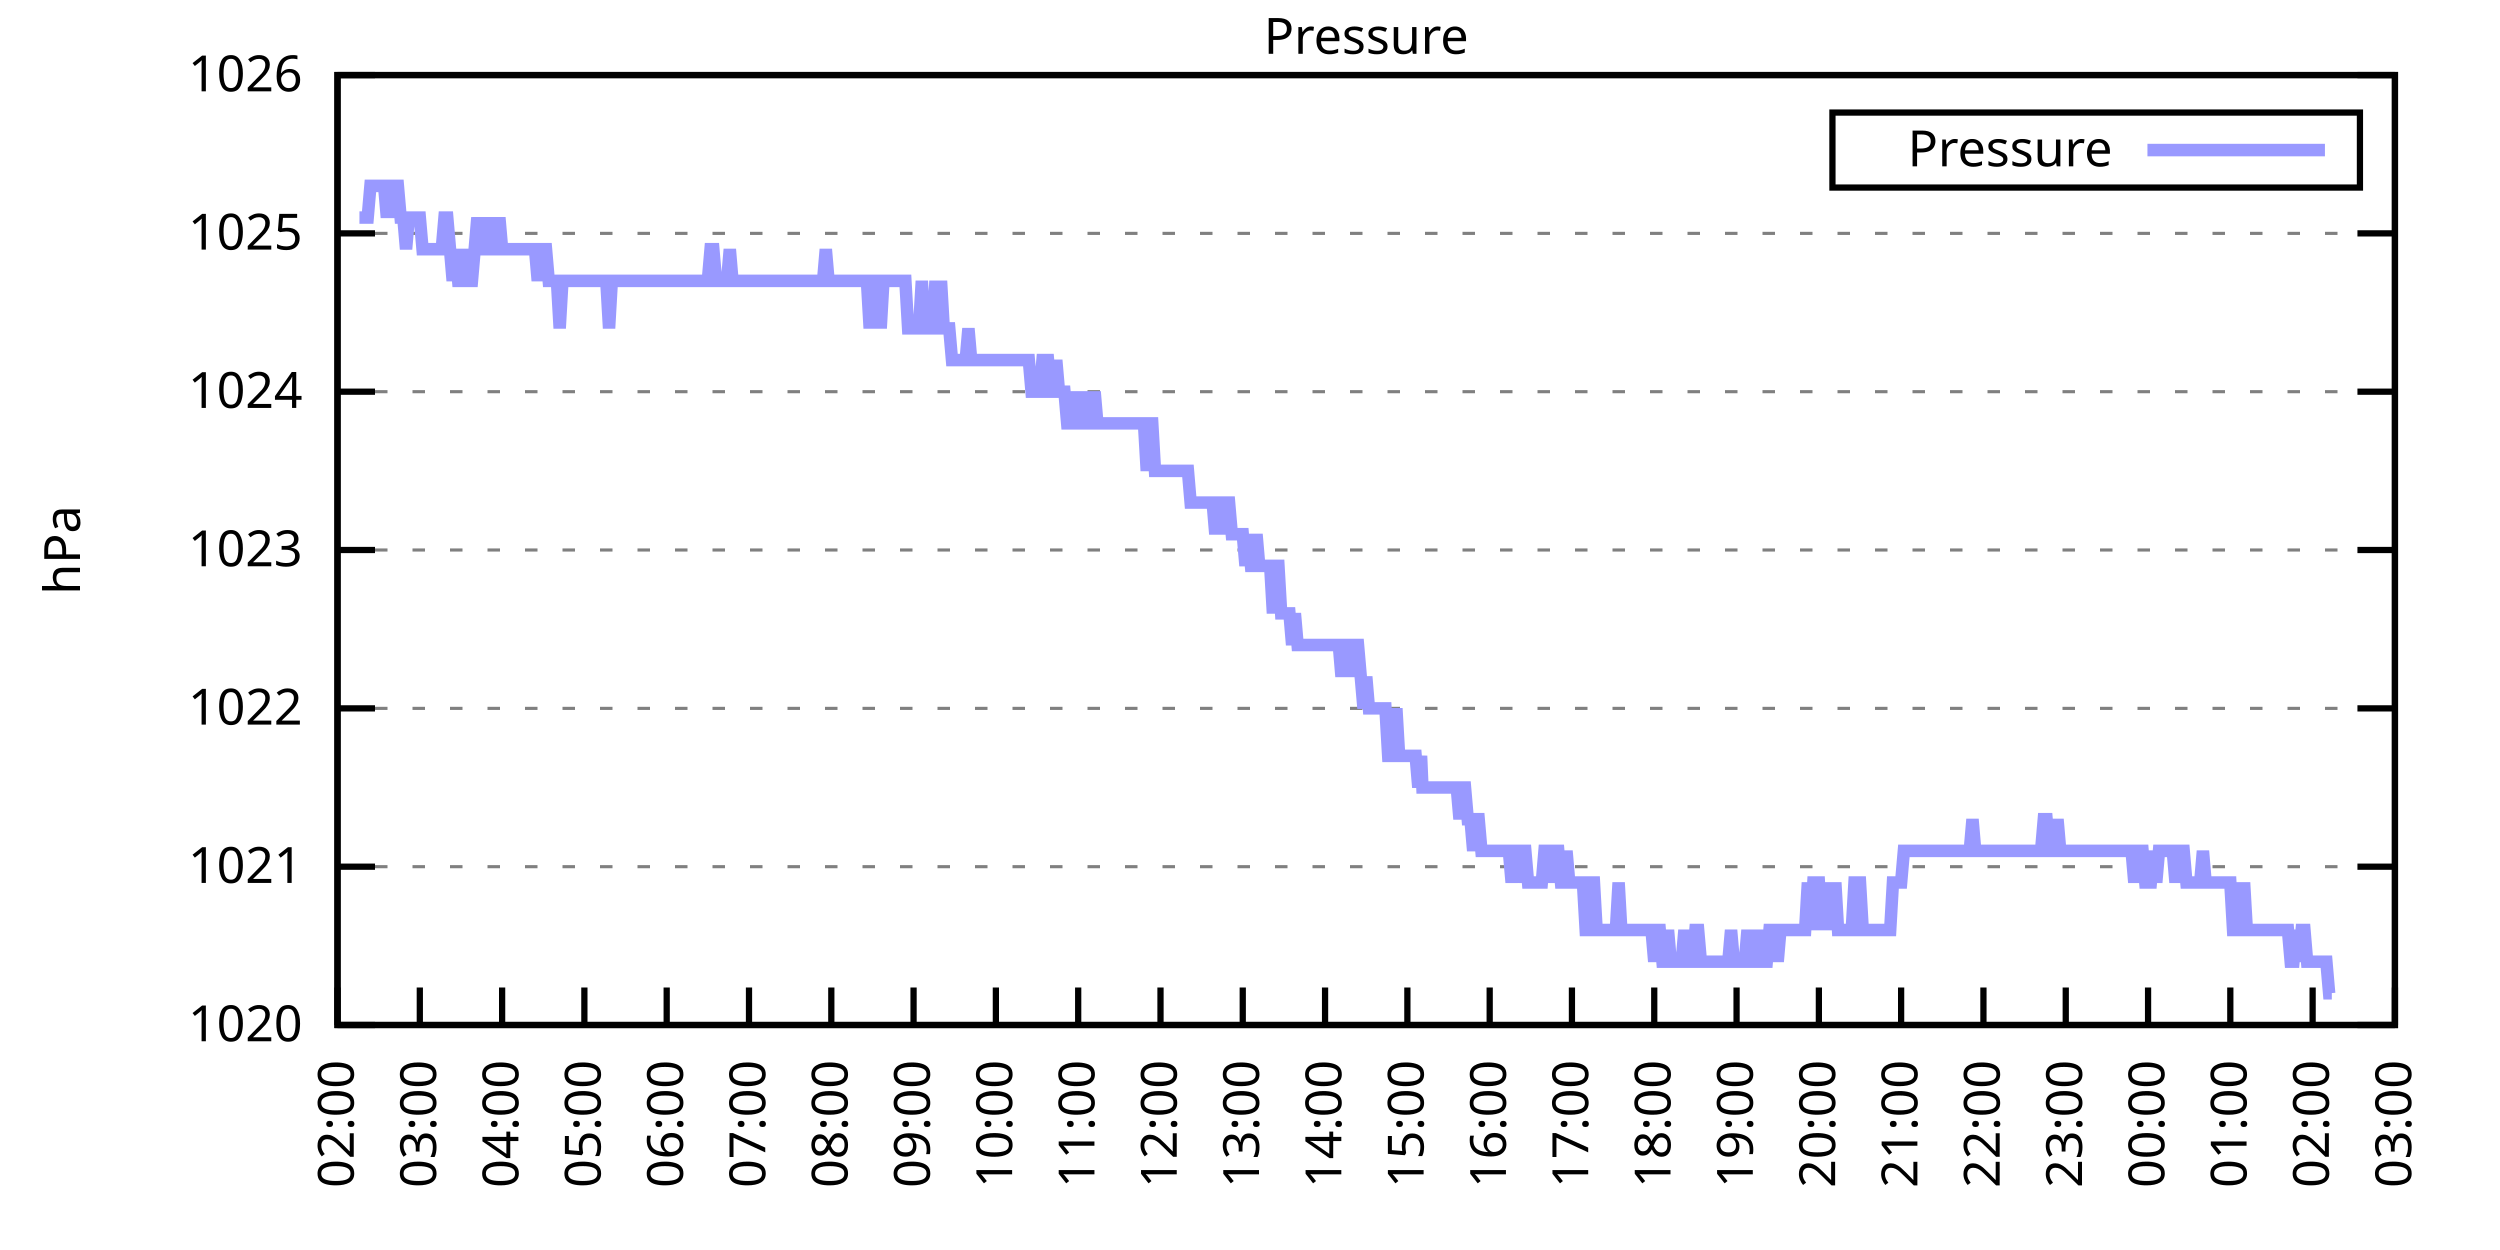
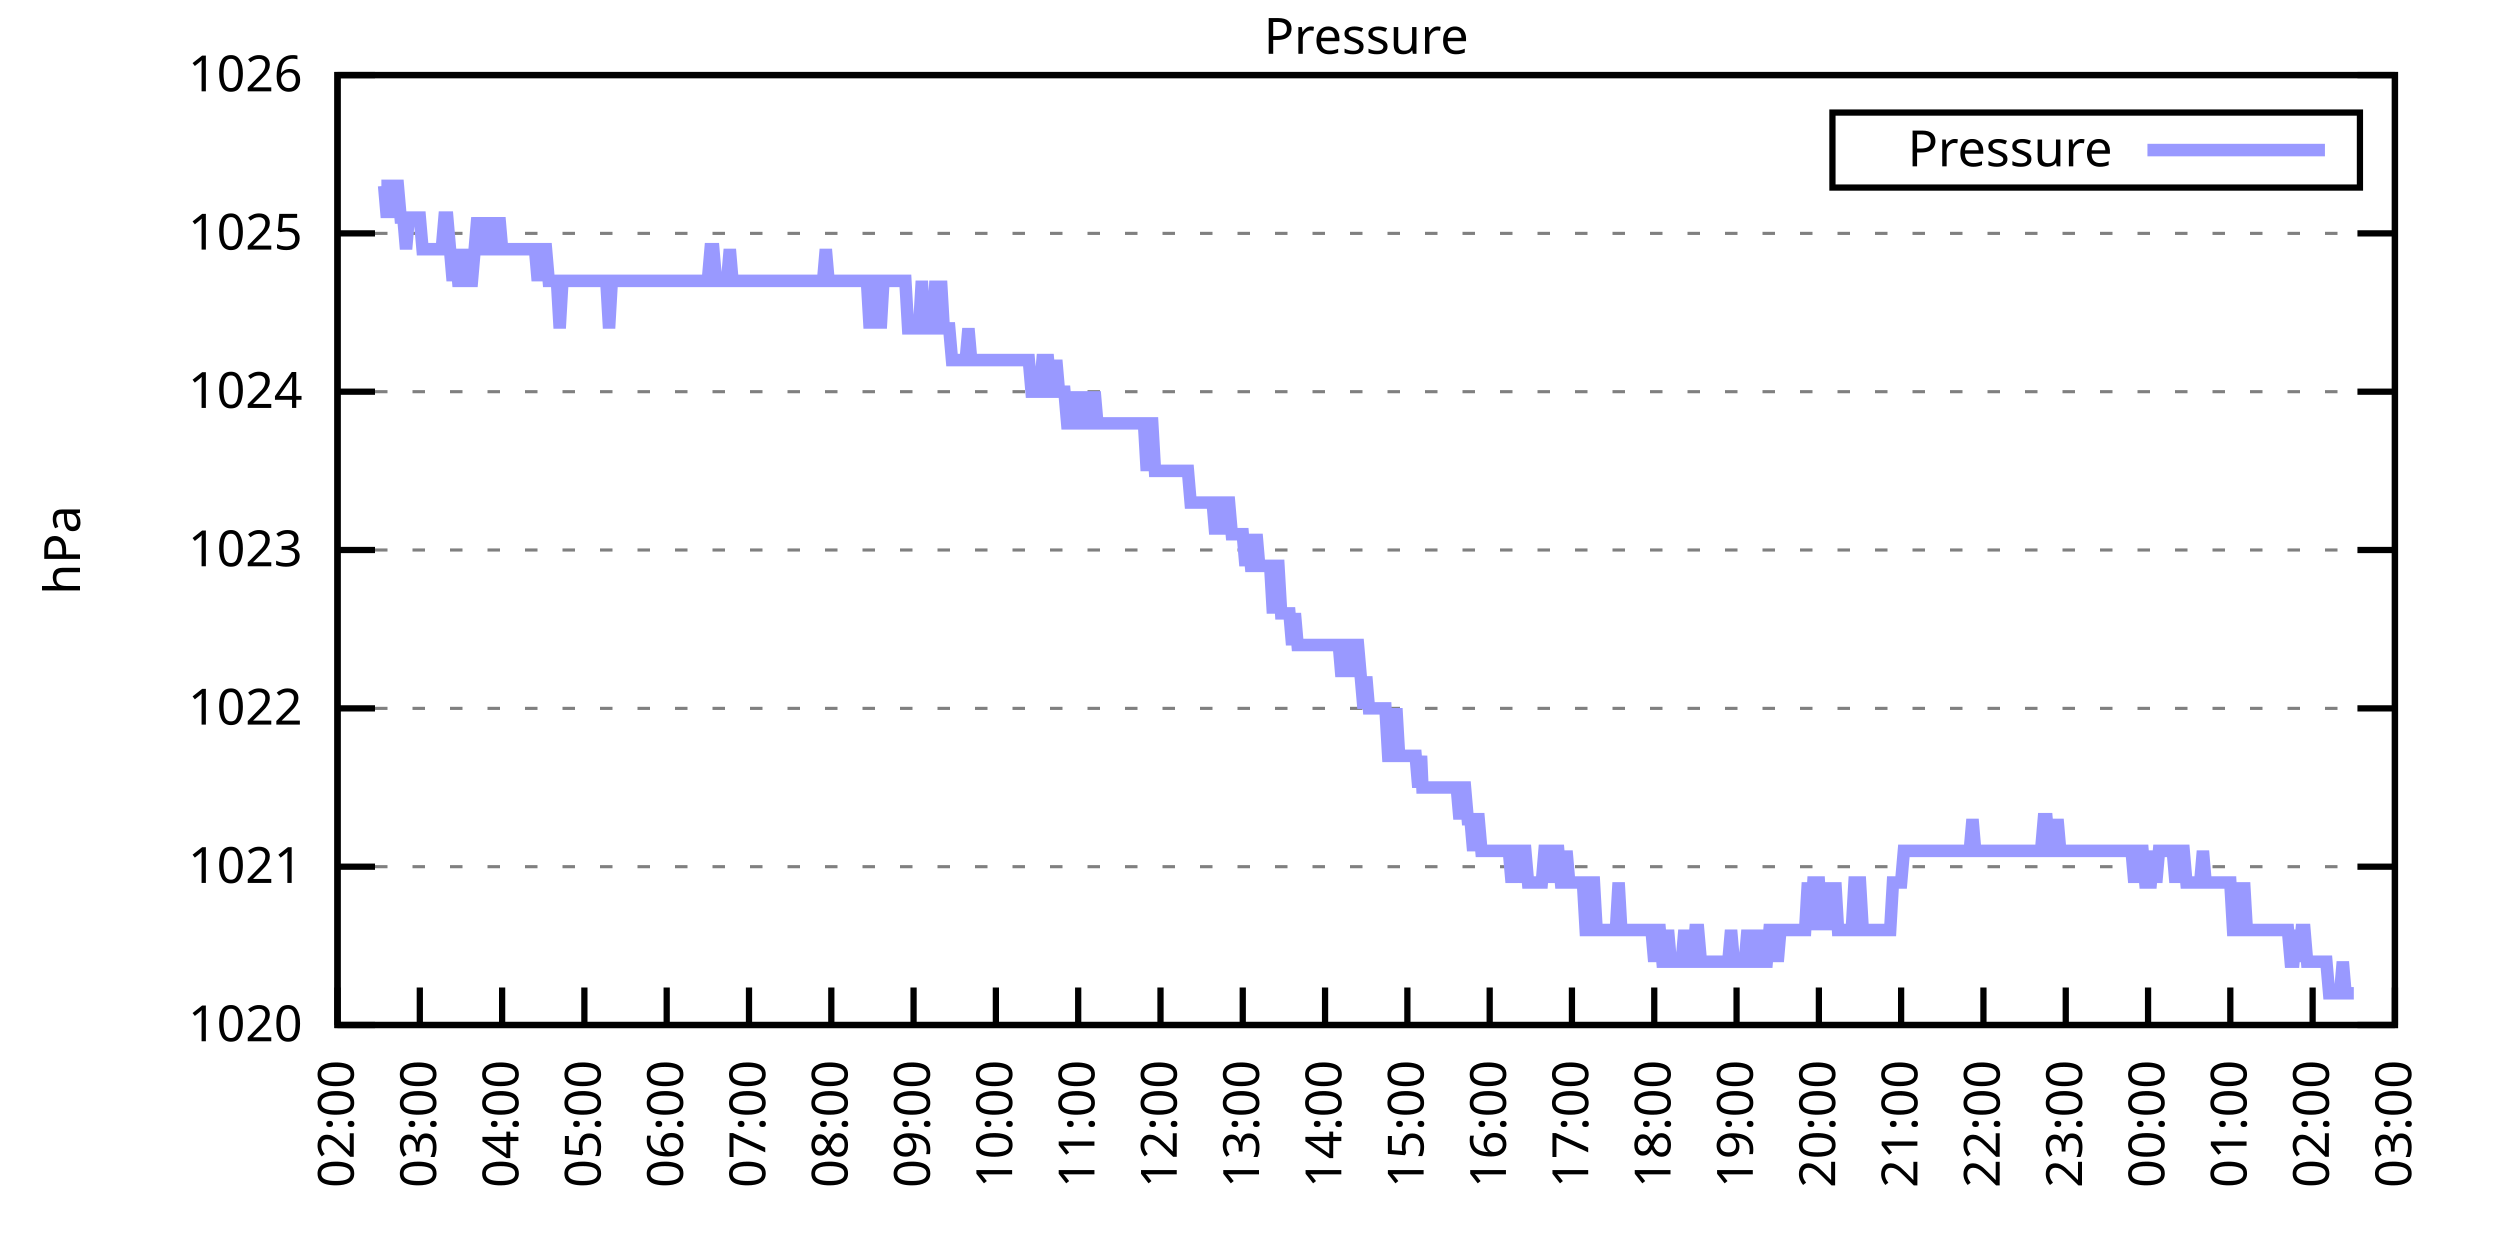
<svg xmlns="http://www.w3.org/2000/svg" xmlns:xlink="http://www.w3.org/1999/xlink" width="400" height="200" viewBox="0 0 400 200">
  <g id="gnuplot_canvas">
    <rect x="0" y="0" width="400" height="200" fill="none" />
    <defs>
      <circle id="gpDot" r="0.5" stroke-width="0.5" stroke="currentColor" />
      <path id="gpPt0" stroke-width="0.333" stroke="currentColor" d="M-1,0 h2 M0,-1 v2" />
      <path id="gpPt1" stroke-width="0.333" stroke="currentColor" d="M-1,-1 L1,1 M1,-1 L-1,1" />
      <path id="gpPt2" stroke-width="0.333" stroke="currentColor" d="M-1,0 L1,0 M0,-1 L0,1 M-1,-1 L1,1 M-1,1 L1,-1" />
      <rect id="gpPt3" stroke-width="0.333" stroke="currentColor" x="-1" y="-1" width="2" height="2" />
      <rect id="gpPt4" stroke-width="0.333" stroke="currentColor" fill="currentColor" x="-1" y="-1" width="2" height="2" />
      <circle id="gpPt5" stroke-width="0.333" stroke="currentColor" cx="0" cy="0" r="1" />
      <use xlink:href="#gpPt5" id="gpPt6" fill="currentColor" stroke="none" />
      <path id="gpPt7" stroke-width="0.333" stroke="currentColor" d="M0,-1.33 L-1.33,0.67 L1.33,0.67 z" />
      <use xlink:href="#gpPt7" id="gpPt8" fill="currentColor" stroke="none" />
      <use xlink:href="#gpPt7" id="gpPt9" stroke="currentColor" transform="rotate(180)" />
      <use xlink:href="#gpPt9" id="gpPt10" fill="currentColor" stroke="none" />
      <use xlink:href="#gpPt3" id="gpPt11" stroke="currentColor" transform="rotate(45)" />
      <use xlink:href="#gpPt11" id="gpPt12" fill="currentColor" stroke="none" />
      <path id="gpPt13" stroke-width="0.333" stroke="currentColor" d="M0,1.330 L1.265,0.411 L0.782,-1.067 L-0.782,-1.076 L-1.265,0.411 z" />
      <use xlink:href="#gpPt13" id="gpPt14" fill="currentColor" stroke="none" />
      <filter id="textbox" filterUnits="objectBoundingBox" x="0" y="0" height="1" width="1">
        <feFlood flood-color="white" flood-opacity="1" result="bgnd" />
        <feComposite in="SourceGraphic" in2="bgnd" operator="atop" />
      </filter>
      <filter id="greybox" filterUnits="objectBoundingBox" x="0" y="0" height="1" width="1">
        <feFlood flood-color="lightgrey" flood-opacity="1" result="grey" />
        <feComposite in="SourceGraphic" in2="grey" operator="atop" />
      </filter>
    </defs>
    <g fill="none" color="white" stroke="currentColor" stroke-width="1.00" stroke-linecap="butt" stroke-linejoin="miter">
</g>
    <g fill="none" color="black" stroke="currentColor" stroke-width="1.00" stroke-linecap="butt" stroke-linejoin="miter">
      <g stroke="none" shape-rendering="crispEdges">
        <polygon fill="rgb(255, 255, 255)" points="54.00,164.00 383.18,164.00 383.18,12.02 54.00,12.02 " />
      </g>
    </g>
    <g fill="none" color="black" stroke="currentColor" stroke-width="1.00" stroke-linecap="butt" stroke-linejoin="miter">
</g>
    <g fill="none" color="black" stroke="black" stroke-width="0.50" stroke-linecap="butt" stroke-linejoin="miter">
</g>
    <g fill="none" color="gray" stroke="currentColor" stroke-width="0.50" stroke-linecap="butt" stroke-linejoin="miter">
      <path stroke="gray" stroke-dasharray="2,4" class="gridline" d="M54.00,164.00 L383.19,164.00  " />
    </g>
    <g fill="none" color="gray" stroke="gray" stroke-width="1.00" stroke-linecap="butt" stroke-linejoin="miter">
</g>
    <g fill="none" color="black" stroke="currentColor" stroke-width="1.00" stroke-linecap="butt" stroke-linejoin="miter">
      <path stroke="black" d="M54.00,164.00 L60.00,164.00 M383.19,164.00 L377.19,164.00  " />
      <g transform="translate(48.40,166.60)" stroke="none" fill="black" font-family="Sans" font-size="8.00" text-anchor="end">
        <text>
          <tspan font-family="Sans"> 1020</tspan>
        </text>
      </g>
    </g>
    <g fill="none" color="black" stroke="currentColor" stroke-width="1.00" stroke-linecap="butt" stroke-linejoin="miter">
</g>
    <g fill="none" color="black" stroke="black" stroke-width="0.50" stroke-linecap="butt" stroke-linejoin="miter">
</g>
    <g fill="none" color="gray" stroke="currentColor" stroke-width="0.50" stroke-linecap="butt" stroke-linejoin="miter">
      <path stroke="gray" stroke-dasharray="2,4" class="gridline" d="M54.00,138.67 L383.19,138.67  " />
    </g>
    <g fill="none" color="gray" stroke="gray" stroke-width="1.00" stroke-linecap="butt" stroke-linejoin="miter">
</g>
    <g fill="none" color="black" stroke="currentColor" stroke-width="1.00" stroke-linecap="butt" stroke-linejoin="miter">
      <path stroke="black" d="M54.00,138.67 L60.00,138.67 M383.19,138.67 L377.19,138.67  " />
      <g transform="translate(48.40,141.27)" stroke="none" fill="black" font-family="Sans" font-size="8.00" text-anchor="end">
        <text>
          <tspan font-family="Sans"> 1021</tspan>
        </text>
      </g>
    </g>
    <g fill="none" color="black" stroke="currentColor" stroke-width="1.00" stroke-linecap="butt" stroke-linejoin="miter">
</g>
    <g fill="none" color="black" stroke="black" stroke-width="0.50" stroke-linecap="butt" stroke-linejoin="miter">
</g>
    <g fill="none" color="gray" stroke="currentColor" stroke-width="0.50" stroke-linecap="butt" stroke-linejoin="miter">
      <path stroke="gray" stroke-dasharray="2,4" class="gridline" d="M54.00,113.34 L383.19,113.34  " />
    </g>
    <g fill="none" color="gray" stroke="gray" stroke-width="1.00" stroke-linecap="butt" stroke-linejoin="miter">
</g>
    <g fill="none" color="black" stroke="currentColor" stroke-width="1.00" stroke-linecap="butt" stroke-linejoin="miter">
      <path stroke="black" d="M54.00,113.34 L60.00,113.34 M383.19,113.34 L377.19,113.34  " />
      <g transform="translate(48.40,115.94)" stroke="none" fill="black" font-family="Sans" font-size="8.00" text-anchor="end">
        <text>
          <tspan font-family="Sans"> 1022</tspan>
        </text>
      </g>
    </g>
    <g fill="none" color="black" stroke="currentColor" stroke-width="1.00" stroke-linecap="butt" stroke-linejoin="miter">
</g>
    <g fill="none" color="black" stroke="black" stroke-width="0.50" stroke-linecap="butt" stroke-linejoin="miter">
</g>
    <g fill="none" color="gray" stroke="currentColor" stroke-width="0.50" stroke-linecap="butt" stroke-linejoin="miter">
      <path stroke="gray" stroke-dasharray="2,4" class="gridline" d="M54.00,88.00 L383.19,88.00  " />
    </g>
    <g fill="none" color="gray" stroke="gray" stroke-width="1.00" stroke-linecap="butt" stroke-linejoin="miter">
</g>
    <g fill="none" color="black" stroke="currentColor" stroke-width="1.00" stroke-linecap="butt" stroke-linejoin="miter">
      <path stroke="black" d="M54.00,88.00 L60.00,88.00 M383.19,88.00 L377.19,88.00  " />
      <g transform="translate(48.40,90.60)" stroke="none" fill="black" font-family="Sans" font-size="8.00" text-anchor="end">
        <text>
          <tspan font-family="Sans"> 1023</tspan>
        </text>
      </g>
    </g>
    <g fill="none" color="black" stroke="currentColor" stroke-width="1.00" stroke-linecap="butt" stroke-linejoin="miter">
</g>
    <g fill="none" color="black" stroke="black" stroke-width="0.50" stroke-linecap="butt" stroke-linejoin="miter">
</g>
    <g fill="none" color="gray" stroke="currentColor" stroke-width="0.50" stroke-linecap="butt" stroke-linejoin="miter">
      <path stroke="gray" stroke-dasharray="2,4" class="gridline" d="M54.00,62.67 L383.19,62.67  " />
    </g>
    <g fill="none" color="gray" stroke="gray" stroke-width="1.00" stroke-linecap="butt" stroke-linejoin="miter">
</g>
    <g fill="none" color="black" stroke="currentColor" stroke-width="1.00" stroke-linecap="butt" stroke-linejoin="miter">
      <path stroke="black" d="M54.00,62.67 L60.00,62.67 M383.19,62.67 L377.19,62.67  " />
      <g transform="translate(48.40,65.27)" stroke="none" fill="black" font-family="Sans" font-size="8.00" text-anchor="end">
        <text>
          <tspan font-family="Sans"> 1024</tspan>
        </text>
      </g>
    </g>
    <g fill="none" color="black" stroke="currentColor" stroke-width="1.00" stroke-linecap="butt" stroke-linejoin="miter">
</g>
    <g fill="none" color="black" stroke="black" stroke-width="0.50" stroke-linecap="butt" stroke-linejoin="miter">
</g>
    <g fill="none" color="gray" stroke="currentColor" stroke-width="0.50" stroke-linecap="butt" stroke-linejoin="miter">
      <path stroke="gray" stroke-dasharray="2,4" class="gridline" d="M54.00,37.34 L383.19,37.34  " />
    </g>
    <g fill="none" color="gray" stroke="gray" stroke-width="1.00" stroke-linecap="butt" stroke-linejoin="miter">
</g>
    <g fill="none" color="black" stroke="currentColor" stroke-width="1.00" stroke-linecap="butt" stroke-linejoin="miter">
      <path stroke="black" d="M54.00,37.34 L60.00,37.34 M383.19,37.34 L377.19,37.34  " />
      <g transform="translate(48.40,39.94)" stroke="none" fill="black" font-family="Sans" font-size="8.00" text-anchor="end">
        <text>
          <tspan font-family="Sans"> 1025</tspan>
        </text>
      </g>
    </g>
    <g fill="none" color="black" stroke="currentColor" stroke-width="1.00" stroke-linecap="butt" stroke-linejoin="miter">
</g>
    <g fill="none" color="black" stroke="black" stroke-width="0.50" stroke-linecap="butt" stroke-linejoin="miter">
</g>
    <g fill="none" color="gray" stroke="currentColor" stroke-width="0.50" stroke-linecap="butt" stroke-linejoin="miter">
      <path stroke="gray" stroke-dasharray="2,4" class="gridline" d="M54.00,12.01 L383.19,12.01  " />
    </g>
    <g fill="none" color="gray" stroke="gray" stroke-width="1.00" stroke-linecap="butt" stroke-linejoin="miter">
</g>
    <g fill="none" color="black" stroke="currentColor" stroke-width="1.00" stroke-linecap="butt" stroke-linejoin="miter">
      <path stroke="black" d="M54.00,12.01 L60.00,12.01 M383.19,12.01 L377.19,12.01  " />
      <g transform="translate(48.40,14.61)" stroke="none" fill="black" font-family="Sans" font-size="8.00" text-anchor="end">
        <text>
          <tspan font-family="Sans"> 1026</tspan>
        </text>
      </g>
    </g>
    <g fill="none" color="black" stroke="currentColor" stroke-width="1.00" stroke-linecap="butt" stroke-linejoin="miter">
      <path stroke="black" d="M54.00,164.00 L54.00,158.00  " />
      <g transform="translate(56.60,169.60) rotate(270.00)" stroke="none" fill="black" font-family="Sans" font-size="8.00" text-anchor="end">
        <text>
          <tspan font-family="Sans">02:00</tspan>
        </text>
      </g>
    </g>
    <g fill="none" color="black" stroke="currentColor" stroke-width="1.00" stroke-linecap="butt" stroke-linejoin="miter">
      <path stroke="black" d="M67.17,164.00 L67.17,158.00  " />
      <g transform="translate(69.77,169.60) rotate(270.00)" stroke="none" fill="black" font-family="Sans" font-size="8.00" text-anchor="end">
        <text>
          <tspan font-family="Sans">03:00</tspan>
        </text>
      </g>
    </g>
    <g fill="none" color="black" stroke="currentColor" stroke-width="1.00" stroke-linecap="butt" stroke-linejoin="miter">
      <path stroke="black" d="M80.34,164.00 L80.34,158.00  " />
      <g transform="translate(82.94,169.60) rotate(270.00)" stroke="none" fill="black" font-family="Sans" font-size="8.00" text-anchor="end">
        <text>
          <tspan font-family="Sans">04:00</tspan>
        </text>
      </g>
    </g>
    <g fill="none" color="black" stroke="currentColor" stroke-width="1.00" stroke-linecap="butt" stroke-linejoin="miter">
      <path stroke="black" d="M93.50,164.00 L93.50,158.00  " />
      <g transform="translate(96.10,169.60) rotate(270.00)" stroke="none" fill="black" font-family="Sans" font-size="8.00" text-anchor="end">
        <text>
          <tspan font-family="Sans">05:00</tspan>
        </text>
      </g>
    </g>
    <g fill="none" color="black" stroke="currentColor" stroke-width="1.00" stroke-linecap="butt" stroke-linejoin="miter">
      <path stroke="black" d="M106.67,164.00 L106.67,158.00  " />
      <g transform="translate(109.27,169.60) rotate(270.00)" stroke="none" fill="black" font-family="Sans" font-size="8.00" text-anchor="end">
        <text>
          <tspan font-family="Sans">06:00</tspan>
        </text>
      </g>
    </g>
    <g fill="none" color="black" stroke="currentColor" stroke-width="1.00" stroke-linecap="butt" stroke-linejoin="miter">
      <path stroke="black" d="M119.84,164.00 L119.84,158.00  " />
      <g transform="translate(122.44,169.60) rotate(270.00)" stroke="none" fill="black" font-family="Sans" font-size="8.00" text-anchor="end">
        <text>
          <tspan font-family="Sans">07:00</tspan>
        </text>
      </g>
    </g>
    <g fill="none" color="black" stroke="currentColor" stroke-width="1.00" stroke-linecap="butt" stroke-linejoin="miter">
      <path stroke="black" d="M133.01,164.00 L133.01,158.00  " />
      <g transform="translate(135.61,169.60) rotate(270.00)" stroke="none" fill="black" font-family="Sans" font-size="8.00" text-anchor="end">
        <text>
          <tspan font-family="Sans">08:00</tspan>
        </text>
      </g>
    </g>
    <g fill="none" color="black" stroke="currentColor" stroke-width="1.00" stroke-linecap="butt" stroke-linejoin="miter">
      <path stroke="black" d="M146.17,164.00 L146.17,158.00  " />
      <g transform="translate(148.77,169.60) rotate(270.00)" stroke="none" fill="black" font-family="Sans" font-size="8.00" text-anchor="end">
        <text>
          <tspan font-family="Sans">09:00</tspan>
        </text>
      </g>
    </g>
    <g fill="none" color="black" stroke="currentColor" stroke-width="1.00" stroke-linecap="butt" stroke-linejoin="miter">
      <path stroke="black" d="M159.34,164.00 L159.34,158.00  " />
      <g transform="translate(161.94,169.60) rotate(270.00)" stroke="none" fill="black" font-family="Sans" font-size="8.00" text-anchor="end">
        <text>
          <tspan font-family="Sans">10:00</tspan>
        </text>
      </g>
    </g>
    <g fill="none" color="black" stroke="currentColor" stroke-width="1.00" stroke-linecap="butt" stroke-linejoin="miter">
      <path stroke="black" d="M172.51,164.00 L172.51,158.00  " />
      <g transform="translate(175.11,169.60) rotate(270.00)" stroke="none" fill="black" font-family="Sans" font-size="8.00" text-anchor="end">
        <text>
          <tspan font-family="Sans">11:00</tspan>
        </text>
      </g>
    </g>
    <g fill="none" color="black" stroke="currentColor" stroke-width="1.00" stroke-linecap="butt" stroke-linejoin="miter">
      <path stroke="black" d="M185.68,164.00 L185.68,158.00  " />
      <g transform="translate(188.28,169.60) rotate(270.00)" stroke="none" fill="black" font-family="Sans" font-size="8.00" text-anchor="end">
        <text>
          <tspan font-family="Sans">12:00</tspan>
        </text>
      </g>
    </g>
    <g fill="none" color="black" stroke="currentColor" stroke-width="1.00" stroke-linecap="butt" stroke-linejoin="miter">
      <path stroke="black" d="M198.84,164.00 L198.84,158.00  " />
      <g transform="translate(201.44,169.60) rotate(270.00)" stroke="none" fill="black" font-family="Sans" font-size="8.00" text-anchor="end">
        <text>
          <tspan font-family="Sans">13:00</tspan>
        </text>
      </g>
    </g>
    <g fill="none" color="black" stroke="currentColor" stroke-width="1.00" stroke-linecap="butt" stroke-linejoin="miter">
      <path stroke="black" d="M212.01,164.00 L212.01,158.00  " />
      <g transform="translate(214.61,169.60) rotate(270.00)" stroke="none" fill="black" font-family="Sans" font-size="8.00" text-anchor="end">
        <text>
          <tspan font-family="Sans">14:00</tspan>
        </text>
      </g>
    </g>
    <g fill="none" color="black" stroke="currentColor" stroke-width="1.00" stroke-linecap="butt" stroke-linejoin="miter">
      <path stroke="black" d="M225.18,164.00 L225.18,158.00  " />
      <g transform="translate(227.78,169.60) rotate(270.00)" stroke="none" fill="black" font-family="Sans" font-size="8.00" text-anchor="end">
        <text>
          <tspan font-family="Sans">15:00</tspan>
        </text>
      </g>
    </g>
    <g fill="none" color="black" stroke="currentColor" stroke-width="1.00" stroke-linecap="butt" stroke-linejoin="miter">
      <path stroke="black" d="M238.35,164.00 L238.35,158.00  " />
      <g transform="translate(240.95,169.60) rotate(270.00)" stroke="none" fill="black" font-family="Sans" font-size="8.00" text-anchor="end">
        <text>
          <tspan font-family="Sans">16:00</tspan>
        </text>
      </g>
    </g>
    <g fill="none" color="black" stroke="currentColor" stroke-width="1.00" stroke-linecap="butt" stroke-linejoin="miter">
      <path stroke="black" d="M251.51,164.00 L251.51,158.00  " />
      <g transform="translate(254.11,169.60) rotate(270.00)" stroke="none" fill="black" font-family="Sans" font-size="8.00" text-anchor="end">
        <text>
          <tspan font-family="Sans">17:00</tspan>
        </text>
      </g>
    </g>
    <g fill="none" color="black" stroke="currentColor" stroke-width="1.00" stroke-linecap="butt" stroke-linejoin="miter">
      <path stroke="black" d="M264.68,164.00 L264.68,158.00  " />
      <g transform="translate(267.28,169.60) rotate(270.00)" stroke="none" fill="black" font-family="Sans" font-size="8.00" text-anchor="end">
        <text>
          <tspan font-family="Sans">18:00</tspan>
        </text>
      </g>
    </g>
    <g fill="none" color="black" stroke="currentColor" stroke-width="1.00" stroke-linecap="butt" stroke-linejoin="miter">
      <path stroke="black" d="M277.85,164.00 L277.85,158.00  " />
      <g transform="translate(280.45,169.60) rotate(270.00)" stroke="none" fill="black" font-family="Sans" font-size="8.00" text-anchor="end">
        <text>
          <tspan font-family="Sans">19:00</tspan>
        </text>
      </g>
    </g>
    <g fill="none" color="black" stroke="currentColor" stroke-width="1.00" stroke-linecap="butt" stroke-linejoin="miter">
      <path stroke="black" d="M291.02,164.00 L291.02,158.00  " />
      <g transform="translate(293.62,169.60) rotate(270.00)" stroke="none" fill="black" font-family="Sans" font-size="8.00" text-anchor="end">
        <text>
          <tspan font-family="Sans">20:00</tspan>
        </text>
      </g>
    </g>
    <g fill="none" color="black" stroke="currentColor" stroke-width="1.00" stroke-linecap="butt" stroke-linejoin="miter">
      <path stroke="black" d="M304.18,164.00 L304.18,158.00  " />
      <g transform="translate(306.78,169.60) rotate(270.00)" stroke="none" fill="black" font-family="Sans" font-size="8.00" text-anchor="end">
        <text>
          <tspan font-family="Sans">21:00</tspan>
        </text>
      </g>
    </g>
    <g fill="none" color="black" stroke="currentColor" stroke-width="1.00" stroke-linecap="butt" stroke-linejoin="miter">
      <path stroke="black" d="M317.35,164.00 L317.35,158.00  " />
      <g transform="translate(319.95,169.60) rotate(270.00)" stroke="none" fill="black" font-family="Sans" font-size="8.00" text-anchor="end">
        <text>
          <tspan font-family="Sans">22:00</tspan>
        </text>
      </g>
    </g>
    <g fill="none" color="black" stroke="currentColor" stroke-width="1.00" stroke-linecap="butt" stroke-linejoin="miter">
      <path stroke="black" d="M330.52,164.00 L330.52,158.00  " />
      <g transform="translate(333.12,169.60) rotate(270.00)" stroke="none" fill="black" font-family="Sans" font-size="8.00" text-anchor="end">
        <text>
          <tspan font-family="Sans">23:00</tspan>
        </text>
      </g>
    </g>
    <g fill="none" color="black" stroke="currentColor" stroke-width="1.00" stroke-linecap="butt" stroke-linejoin="miter">
      <path stroke="black" d="M343.69,164.00 L343.69,158.00  " />
      <g transform="translate(346.29,169.60) rotate(270.00)" stroke="none" fill="black" font-family="Sans" font-size="8.00" text-anchor="end">
        <text>
          <tspan font-family="Sans">00:00</tspan>
        </text>
      </g>
    </g>
    <g fill="none" color="black" stroke="currentColor" stroke-width="1.00" stroke-linecap="butt" stroke-linejoin="miter">
      <path stroke="black" d="M356.85,164.00 L356.85,158.00  " />
      <g transform="translate(359.45,169.60) rotate(270.00)" stroke="none" fill="black" font-family="Sans" font-size="8.00" text-anchor="end">
        <text>
          <tspan font-family="Sans">01:00</tspan>
        </text>
      </g>
    </g>
    <g fill="none" color="black" stroke="currentColor" stroke-width="1.00" stroke-linecap="butt" stroke-linejoin="miter">
      <path stroke="black" d="M370.02,164.00 L370.02,158.00  " />
      <g transform="translate(372.62,169.60) rotate(270.00)" stroke="none" fill="black" font-family="Sans" font-size="8.00" text-anchor="end">
        <text>
          <tspan font-family="Sans">02:00</tspan>
        </text>
      </g>
    </g>
    <g fill="none" color="black" stroke="currentColor" stroke-width="1.00" stroke-linecap="butt" stroke-linejoin="miter">
      <path stroke="black" d="M383.19,164.00 L383.19,158.00  " />
      <g transform="translate(385.79,169.60) rotate(270.00)" stroke="none" fill="black" font-family="Sans" font-size="8.00" text-anchor="end">
        <text>
          <tspan font-family="Sans">03:00</tspan>
        </text>
      </g>
    </g>
    <g fill="none" color="black" stroke="currentColor" stroke-width="1.00" stroke-linecap="butt" stroke-linejoin="miter">
</g>
    <g fill="none" color="black" stroke="currentColor" stroke-width="1.00" stroke-linecap="butt" stroke-linejoin="miter">
      <path stroke="black" d="M54.00,12.01 L54.00,164.00 L383.19,164.00 L383.19,12.01 L54.00,12.01 Z  " />
    </g>
    <g fill="none" color="black" stroke="currentColor" stroke-width="1.00" stroke-linecap="butt" stroke-linejoin="miter">
</g>
    <g fill="none" color="black" stroke="currentColor" stroke-width="1.00" stroke-linecap="butt" stroke-linejoin="miter">
      <path stroke="black" d="M293.19,30.01 L293.19,18.01 L377.59,18.01 L377.59,30.01 L293.19,30.01 Z  " />
    </g>
    <g id="Pressure_plot_1">
      <g fill="none" color="white" stroke="black" stroke-width="2.00" stroke-linecap="butt" stroke-linejoin="miter">
</g>
      <g fill="none" color="black" stroke="currentColor" stroke-width="2.00" stroke-linecap="butt" stroke-linejoin="miter">
        <g transform="translate(337.99,26.61)" stroke="none" fill="black" font-family="Sans" font-size="8.00" text-anchor="end">
          <text>
            <tspan font-family="Sans">Pressure</tspan>
          </text>
        </g>
      </g>
      <g fill="none" color="black" stroke="currentColor" stroke-width="2.00" stroke-linecap="butt" stroke-linejoin="miter">
-         <path stroke="rgb(153, 153, 255)" d="M343.59,24.01 L371.99,24.01 M57.51,34.81 L57.95,34.81 L58.39,34.81 L58.83,34.81 L59.27,29.74 L59.71,29.74   L60.14,29.74 L60.58,29.74 L61.02,29.74 L61.46,29.74 L61.90,34.81 L62.34,29.74 L62.78,34.81 L63.22,29.74   L63.66,29.74 L64.10,34.81 L64.53,34.81 L64.97,39.87 L65.41,34.81 L65.85,34.81 L66.29,34.81 L66.73,34.81   L67.17,34.81 L67.61,39.87 L68.05,39.87 L68.48,39.87 L68.92,39.87 L69.36,39.87 L69.80,39.87 L70.24,39.87   L70.68,39.87 L71.12,34.81 L71.56,34.81 L72.00,39.87 L72.43,44.94 L72.87,39.87 L73.31,44.94 L73.75,44.94   L74.19,44.94 L74.63,39.87 L75.07,44.94 L75.51,44.94 L75.95,39.87 L76.38,34.81 L76.82,39.87 L77.26,39.87   L77.70,34.81 L78.14,39.87 L78.58,39.87 L79.02,34.81 L79.46,39.87 L79.90,34.81 L80.34,39.87 L80.77,39.87   L81.21,39.87 L81.65,39.87 L82.09,39.87 L82.53,39.87 L82.97,39.87 L83.41,39.87 L83.85,39.87 L84.29,39.87   L84.72,39.87 L85.16,39.87 L85.60,39.87 L86.04,44.94 L86.48,39.87 L86.92,39.87 L87.36,39.87 L87.80,44.94   L88.24,44.94 L88.67,44.94 L89.11,44.94 L89.55,52.54 L89.99,44.94 L90.43,44.94 L90.87,44.94 L91.31,44.94   L91.75,44.94 L92.19,44.94 L92.62,44.94 L93.06,44.94 L93.50,44.94 L93.94,44.94 L94.38,44.94 L94.82,44.94   L95.26,44.94 L95.70,44.94 L96.14,44.94 L96.58,44.94 L97.01,44.94 L97.45,52.54 L97.89,44.94 L98.33,44.94   L98.77,44.94 L99.21,44.94 L99.65,44.94 L100.09,44.94 L100.53,44.94 L100.96,44.94 L101.40,44.94 L101.84,44.94   L102.28,44.94 L102.72,44.94 L103.16,44.94 L103.60,44.94 L104.04,44.94 L104.48,44.94 L104.91,44.94 L105.35,44.94   L105.79,44.94 L106.23,44.94 L106.67,44.94 L107.11,44.94 L107.55,44.94 L107.99,44.94 L108.43,44.94 L108.87,44.94   L109.30,44.94 L109.74,44.94 L110.18,44.94 L110.62,44.94 L111.06,44.94 L111.50,44.94 L111.94,44.94 L112.38,44.94   L112.82,44.94 L113.25,44.94 L113.69,39.87 L114.13,39.87 L114.57,44.94 L115.01,44.94 L115.45,44.94 L115.89,44.94   L116.33,44.94 L116.77,39.87 L117.20,44.94 L117.64,44.94 L118.08,44.94 L118.52,44.94 L118.96,44.94 L119.40,44.94   L119.84,44.94 L120.28,44.94 L120.72,44.94 L121.15,44.94 L121.59,44.94 L122.03,44.94 L122.47,44.94 L122.91,44.94   L123.35,44.94 L123.79,44.94 L124.23,44.94 L124.67,44.94 L125.11,44.94 L125.54,44.94 L125.98,44.94 L126.42,44.94   L126.86,44.94 L127.30,44.94 L127.74,44.94 L128.18,44.94 L128.62,44.94 L129.06,44.94 L129.49,44.94 L129.93,44.94   L130.37,44.94 L130.81,44.94 L131.25,44.94 L131.69,44.94 L132.13,39.87 L132.57,44.94 L133.01,44.94 L133.44,44.94   L133.88,44.94 L134.32,44.94 L134.76,44.94 L135.20,44.94 L135.64,44.94 L136.08,44.94 L136.52,44.94 L136.96,44.94   L137.39,44.94 L137.83,44.94 L138.27,44.94 L138.71,44.94 L139.15,52.54 L139.59,44.94 L140.03,44.94 L140.47,44.94   L140.91,52.54 L141.35,44.94 L141.78,44.94 L142.22,44.94 L142.66,44.94 L143.10,44.94 L143.54,44.94 L143.98,44.94   L144.42,44.94 L144.86,44.94 L145.30,52.54 L145.73,52.54 L146.17,52.54 L146.61,52.54 L147.05,52.54 L147.49,44.94   L147.93,52.54 L148.37,52.54 L148.81,52.54 L149.25,52.54 L149.68,44.94 L150.12,52.54 L150.56,44.94 L151.00,52.54   L151.44,52.54 L151.88,52.54 L152.32,57.61 L152.76,57.61 L153.20,57.61 L153.63,57.61 L154.07,57.61 L154.51,57.61   L154.95,52.54 L155.39,57.61 L155.83,57.61 L156.27,57.61 L156.71,57.61 L157.15,57.61 L157.59,57.61 L158.02,57.61   L158.46,57.61 L158.90,57.61 L159.34,57.61 L159.78,57.61 L160.22,57.61 L160.66,57.61 L161.10,57.61 L161.54,57.61   L161.97,57.61 L162.41,57.61 L162.85,57.61 L163.29,57.61 L163.73,57.61 L164.17,57.61 L164.61,57.61 L165.05,62.67   L165.49,62.67 L165.92,62.67 L166.36,62.67 L166.80,57.61 L167.24,57.61 L167.68,57.61 L168.12,62.67 L168.56,62.67   L169.00,57.61 L169.44,62.67 L169.87,62.67 L170.31,62.67 L170.75,67.74 L171.19,67.74 L171.63,67.74 L172.07,62.67   L172.51,67.74 L172.95,67.74 L173.39,67.74 L173.83,62.67 L174.26,67.74 L174.70,67.74 L175.14,62.67 L175.58,67.74   L176.02,67.74 L176.46,67.74 L176.90,67.74 L177.34,67.74 L177.78,67.74 L178.21,67.74 L178.65,67.74 L179.09,67.74   L179.53,67.74 L179.97,67.74 L180.41,67.74 L180.85,67.74 L181.29,67.74 L181.73,67.74 L182.16,67.74 L182.60,67.74   L183.04,67.74 L183.48,75.34 L183.92,67.74 L184.36,67.74 L184.80,75.34 L185.24,75.34 L185.68,75.34 L186.11,75.34   L186.55,75.34 L186.99,75.34 L187.43,75.34 L187.87,75.34 L188.31,75.34 L188.75,75.34 L189.19,75.34 L189.63,75.34   L190.07,75.34 L190.50,80.41 L190.94,80.41 L191.38,80.41 L191.82,80.41 L192.26,80.41 L192.70,80.41 L193.14,80.41   L193.58,80.41 L194.02,80.41 L194.45,85.47 L194.89,80.41 L195.33,85.47 L195.77,80.41 L196.21,80.41 L196.65,80.41   L197.09,85.47 L197.53,85.47 L197.97,85.47 L198.40,85.47 L198.84,85.47 L199.28,90.54 L199.72,85.47 L200.16,90.54   L200.60,90.54 L201.04,85.47 L201.48,90.54 L201.92,90.54 L202.35,90.54 L202.79,90.54 L203.23,90.54 L203.67,98.14   L204.11,90.54 L204.55,90.54 L204.99,98.14 L205.43,98.14 L205.87,98.14 L206.31,98.14 L206.74,103.20 L207.18,98.14   L207.62,103.20 L208.06,103.20 L208.50,103.20 L208.94,103.20 L209.38,103.20 L209.82,103.20 L210.26,103.20 L210.69,103.20   L211.13,103.20 L211.57,103.20 L212.01,103.20 L212.45,103.20 L212.89,103.20 L213.33,103.20 L213.77,103.20 L214.21,103.20   L214.64,108.27 L215.08,103.20 L215.52,103.20 L215.96,103.20 L216.40,108.27 L216.84,103.20 L217.28,103.20 L217.72,108.27   L218.16,113.34 L218.60,108.27 L219.03,113.34 L219.47,113.34 L219.91,113.34 L220.35,113.34 L220.79,113.34 L221.23,113.34   L221.67,113.34 L222.11,120.94 L222.55,120.94 L222.98,120.94 L223.42,113.34 L223.86,120.94 L224.30,120.94 L224.74,120.94   L225.18,120.94 L225.62,120.94 L226.06,120.94 L226.50,120.94 L226.93,126.00 L227.37,120.94 L227.59,126.00 L228.25,126.00   L228.69,126.00 L229.13,126.00 L229.57,126.00 L230.01,126.00 L230.45,126.00 L230.88,126.00 L231.32,126.00 L231.76,126.00   L232.20,126.00 L232.64,126.00 L233.08,126.00 L233.52,131.07 L233.96,126.00 L234.40,126.00 L234.84,131.07 L235.27,131.07   L235.71,136.14 L236.15,131.07 L236.59,131.07 L237.03,136.14 L237.47,136.14 L237.91,136.14 L238.35,136.14 L238.79,136.14   L239.22,136.14 L239.66,136.14 L240.10,136.14 L240.54,136.14 L240.98,136.14 L241.42,136.14 L241.86,141.20 L242.30,136.14   L242.74,136.14 L243.17,141.20 L243.61,136.14 L244.05,136.14 L244.49,141.20 L244.93,141.20 L245.37,141.20 L245.81,141.20   L246.25,141.20 L246.69,141.20 L247.12,136.14 L247.56,136.14 L248.00,141.20 L248.44,136.14 L248.88,136.14 L249.32,136.14   L249.76,141.20 L250.20,141.20 L250.64,136.14 L251.08,141.20 L251.51,141.20 L251.95,141.20 L252.39,141.20 L252.83,141.20   L253.27,141.20 L253.71,148.80 L254.15,148.80 L254.59,141.20 L255.03,141.20 L255.46,148.80 L255.90,148.80 L256.34,148.80   L256.78,148.80 L257.22,148.80 L257.66,148.80 L258.10,148.80 L258.54,148.80 L258.98,141.20 L259.41,148.80 L259.85,148.80   L260.29,148.80 L260.73,148.80 L261.17,148.80 L261.61,148.80 L262.05,148.80 L262.49,148.80 L262.93,148.80 L263.36,148.80   L263.80,148.80 L264.24,148.80 L264.68,153.87 L265.12,148.80 L265.56,148.80 L266.00,153.87 L266.44,153.87 L266.88,148.80   L267.32,153.87 L267.75,153.87 L268.19,153.87 L268.63,153.87 L269.07,153.87 L269.51,148.80 L269.95,153.87 L270.39,153.87   L270.83,153.87 L271.27,148.80 L271.70,148.80 L272.14,153.87 L272.58,153.87 L273.02,153.87 L273.46,153.87 L273.90,153.87   L274.34,153.87 L274.78,153.87 L275.22,153.87 L275.65,153.87 L276.09,153.87 L276.53,153.87 L276.97,148.80 L277.41,153.87   L277.85,153.87 L278.29,153.87 L278.73,153.87 L279.17,153.87 L279.60,148.80 L280.04,153.87 L280.48,153.87 L280.92,153.87   L281.36,148.80 L281.80,153.87 L282.24,153.87 L282.68,153.87 L283.12,148.80 L283.56,148.80 L283.99,148.80 L284.43,153.87   L284.87,148.80 L285.31,148.80 L285.75,148.80 L286.19,148.80 L286.63,148.80 L287.07,148.80 L287.51,148.80 L287.94,148.80   L288.38,148.80 L288.82,148.80 L289.26,141.20 L289.70,148.80 L290.14,141.20 L290.58,141.20 L291.02,141.20 L291.46,148.80   L291.89,141.20 L292.33,148.80 L292.77,141.20 L293.21,148.80 L293.65,141.20 L294.09,148.80 L294.53,148.80 L294.97,148.80   L295.41,148.80 L295.84,148.80 L296.28,148.80 L296.72,141.20 L297.16,141.20 L297.60,141.20 L298.04,148.80 L298.48,148.80   L298.92,148.80 L299.36,148.80 L299.80,148.80 L300.23,148.80 L300.67,148.80 L301.11,148.80 L301.55,148.80 L301.99,148.80   L302.43,148.80 L302.87,141.20 L303.31,141.20 L303.75,141.20 L304.18,141.20 L304.62,136.14 L305.06,136.14 L305.50,136.14   L305.94,136.14 L306.38,136.14 L306.82,136.14 L307.26,136.14 L307.70,136.14 L308.13,136.14 L308.57,136.14 L309.01,136.14   L309.45,136.14 L309.89,136.14 L310.33,136.14 L310.77,136.14 L311.21,136.14 L311.65,136.14 L312.08,136.14 L312.52,136.14   L312.96,136.14 L313.40,136.14 L313.84,136.14 L314.28,136.14 L314.72,136.14 L315.16,136.14 L315.60,131.07 L316.04,136.14   L316.47,136.14 L316.91,136.14 L317.35,136.14 L317.79,136.14 L318.23,136.14 L318.67,136.14 L319.11,136.14 L319.55,136.14   L319.99,136.14 L320.42,136.14 L320.86,136.14 L321.30,136.14 L321.74,136.14 L322.18,136.14 L322.62,136.14 L323.06,136.14   L323.50,136.14 L323.94,136.14 L324.37,136.14 L324.81,136.14 L325.25,136.14 L325.69,136.14 L326.13,136.14 L326.57,136.14   L327.01,131.07 L327.45,131.07 L327.89,136.14 L328.33,136.14 L328.76,136.14 L329.20,131.07 L329.64,136.14 L330.08,136.14   L330.52,136.14 L330.96,136.14 L331.40,136.14 L331.84,136.14 L332.28,136.14 L332.71,136.14 L333.15,136.14 L333.59,136.14   L334.03,136.14 L334.47,136.14 L334.91,136.14 L335.35,136.14 L335.79,136.14 L336.23,136.14 L336.66,136.14 L337.10,136.14   L337.54,136.14 L337.98,136.14 L338.42,136.14 L338.86,136.14 L339.30,136.14 L339.74,136.14 L340.18,136.14 L340.61,136.14   L341.05,136.14 L341.49,141.20 L341.93,136.14 L342.37,136.14 L342.81,136.14 L343.25,141.20 L343.69,141.20 L344.13,141.20   L344.57,136.14 L345.00,141.20 L345.44,136.14 L345.88,136.14 L346.32,136.14 L346.76,136.14 L347.20,136.14 L347.64,136.14   L348.08,141.20 L348.52,136.14 L348.95,136.14 L349.39,136.14 L349.83,141.20 L350.27,141.20 L350.71,141.20 L351.15,141.20   L351.59,141.20 L352.03,141.20 L352.47,136.14 L352.90,141.20 L353.34,141.20 L353.78,141.20 L354.22,141.20 L354.66,141.20   L355.10,141.20 L355.54,141.20 L355.98,141.20 L356.42,141.20 L356.85,141.20 L357.29,148.80 L357.73,148.80 L358.17,141.20   L358.61,148.80 L359.05,141.20 L359.49,148.80 L359.93,148.80 L360.37,148.80 L360.81,148.80 L361.24,148.80 L361.68,148.80   L362.12,148.80 L362.56,148.80 L363.00,148.80 L363.44,148.80 L363.88,148.80 L364.32,148.80 L364.76,148.80 L365.19,148.80   L365.63,148.80 L366.07,148.80 L366.51,153.87 L366.95,153.87 L367.39,148.80 L367.83,153.87 L368.27,148.80 L368.71,148.80   L369.14,153.87 L369.58,153.87 L370.02,153.87 L370.46,153.87 L370.90,153.87 L371.34,153.87 L371.78,153.87 L372.22,153.87   L372.66,158.93 L373.09,158.93  " />
+         <path stroke="rgb(153, 153, 255)" d="M343.59,24.01 L371.99,24.01 M61.02,29.74 L61.46,29.74 L61.90,34.81 L62.34,29.74 L62.78,34.81 L63.22,29.74   L63.66,29.74 L64.10,34.81 L64.53,34.81 L64.97,39.87 L65.41,34.81 L65.85,34.81 L66.29,34.81 L66.73,34.81   L67.17,34.81 L67.61,39.87 L68.05,39.87 L68.48,39.87 L68.92,39.87 L69.36,39.87 L69.80,39.87 L70.24,39.87   L70.68,39.87 L71.12,34.81 L71.56,34.81 L72.00,39.87 L72.43,44.94 L72.87,39.87 L73.31,44.94 L73.75,44.94   L74.19,44.94 L74.63,39.87 L75.07,44.94 L75.51,44.94 L75.95,39.87 L76.38,34.81 L76.82,39.87 L77.26,39.87   L77.70,34.81 L78.14,39.87 L78.58,39.87 L79.02,34.81 L79.46,39.87 L79.90,34.81 L80.34,39.87 L80.77,39.87   L81.21,39.87 L81.65,39.87 L82.09,39.87 L82.53,39.87 L82.97,39.87 L83.41,39.87 L83.85,39.87 L84.29,39.87   L84.72,39.87 L85.16,39.87 L85.60,39.87 L86.04,44.94 L86.48,39.87 L86.92,39.87 L87.36,39.87 L87.80,44.94   L88.24,44.94 L88.67,44.94 L89.11,44.94 L89.55,52.54 L89.99,44.94 L90.43,44.94 L90.87,44.94 L91.31,44.94   L91.75,44.94 L92.19,44.94 L92.62,44.94 L93.06,44.94 L93.50,44.94 L93.94,44.94 L94.38,44.94 L94.82,44.94   L95.26,44.94 L95.70,44.94 L96.14,44.94 L96.58,44.94 L97.01,44.94 L97.45,52.54 L97.89,44.94 L98.33,44.94   L98.77,44.94 L99.21,44.94 L99.65,44.94 L100.09,44.94 L100.53,44.94 L100.96,44.94 L101.40,44.94 L101.84,44.94   L102.28,44.94 L102.72,44.94 L103.16,44.94 L103.60,44.94 L104.04,44.94 L104.48,44.94 L104.91,44.94 L105.35,44.94   L105.79,44.94 L106.23,44.94 L106.67,44.94 L107.11,44.94 L107.55,44.94 L107.99,44.94 L108.43,44.94 L108.87,44.94   L109.30,44.94 L109.74,44.94 L110.18,44.94 L110.62,44.94 L111.06,44.94 L111.50,44.94 L111.94,44.94 L112.38,44.94   L112.82,44.94 L113.25,44.94 L113.69,39.87 L114.13,39.87 L114.57,44.94 L115.01,44.94 L115.45,44.94 L115.89,44.94   L116.33,44.94 L116.77,39.87 L117.20,44.94 L117.64,44.94 L118.08,44.94 L118.52,44.94 L118.96,44.94 L119.40,44.94   L119.84,44.94 L120.28,44.94 L120.72,44.94 L121.15,44.94 L121.59,44.94 L122.03,44.94 L122.47,44.94 L122.91,44.94   L123.35,44.94 L123.79,44.94 L124.23,44.94 L124.67,44.94 L125.11,44.94 L125.54,44.94 L125.98,44.94 L126.42,44.94   L126.86,44.94 L127.30,44.94 L127.74,44.94 L128.18,44.94 L128.62,44.94 L129.06,44.94 L129.49,44.94 L129.93,44.94   L130.37,44.94 L130.81,44.94 L131.25,44.94 L131.69,44.94 L132.13,39.87 L132.57,44.94 L133.01,44.94 L133.44,44.94   L133.88,44.94 L134.32,44.94 L134.76,44.94 L135.20,44.94 L135.64,44.94 L136.08,44.94 L136.52,44.94 L136.96,44.94   L137.39,44.94 L137.83,44.94 L138.27,44.94 L138.71,44.94 L139.15,52.54 L139.59,44.94 L140.03,44.94 L140.47,44.94   L140.91,52.54 L141.35,44.94 L141.78,44.94 L142.22,44.94 L142.66,44.94 L143.10,44.94 L143.54,44.94 L143.98,44.94   L144.42,44.94 L144.86,44.94 L145.30,52.54 L145.73,52.54 L146.17,52.54 L146.61,52.54 L147.05,52.54 L147.49,44.94   L147.93,52.54 L148.37,52.54 L148.81,52.54 L149.25,52.54 L149.68,44.94 L150.12,52.54 L150.56,44.94 L151.00,52.54   L151.44,52.54 L151.88,52.54 L152.32,57.61 L152.76,57.61 L153.20,57.61 L153.63,57.61 L154.07,57.61 L154.51,57.61   L154.95,52.54 L155.39,57.61 L155.83,57.61 L156.27,57.61 L156.71,57.61 L157.15,57.61 L157.59,57.61 L158.02,57.61   L158.46,57.61 L158.90,57.61 L159.34,57.61 L159.78,57.61 L160.22,57.61 L160.66,57.61 L161.10,57.61 L161.54,57.61   L161.97,57.61 L162.41,57.61 L162.85,57.61 L163.29,57.61 L163.73,57.61 L164.17,57.61 L164.61,57.61 L165.05,62.67   L165.49,62.67 L165.92,62.67 L166.36,62.67 L166.80,57.61 L167.24,57.61 L167.68,57.61 L168.12,62.67 L168.56,62.67   L169.00,57.61 L169.44,62.67 L169.87,62.67 L170.31,62.67 L170.75,67.74 L171.19,67.74 L171.63,67.74 L172.07,62.67   L172.51,67.74 L172.95,67.74 L173.39,67.74 L173.83,62.67 L174.26,67.74 L174.70,67.74 L175.14,62.67 L175.58,67.74   L176.02,67.74 L176.46,67.74 L176.90,67.74 L177.34,67.74 L177.78,67.74 L178.21,67.74 L178.65,67.74 L179.09,67.74   L179.53,67.74 L179.97,67.74 L180.41,67.74 L180.85,67.74 L181.29,67.74 L181.73,67.74 L182.16,67.74 L182.60,67.74   L183.04,67.74 L183.48,75.34 L183.92,67.74 L184.36,67.74 L184.80,75.34 L185.24,75.34 L185.68,75.34 L186.11,75.34   L186.55,75.34 L186.99,75.34 L187.43,75.34 L187.87,75.34 L188.31,75.34 L188.75,75.34 L189.19,75.34 L189.63,75.34   L190.07,75.34 L190.50,80.41 L190.94,80.41 L191.38,80.41 L191.82,80.41 L192.26,80.41 L192.70,80.41 L193.14,80.41   L193.58,80.41 L194.02,80.41 L194.45,85.47 L194.89,80.41 L195.33,85.47 L195.77,80.41 L196.21,80.41 L196.65,80.41   L197.09,85.47 L197.53,85.47 L197.97,85.47 L198.40,85.47 L198.84,85.47 L199.28,90.54 L199.72,85.47 L200.16,90.54   L200.60,90.54 L201.04,85.47 L201.48,90.54 L201.92,90.54 L202.35,90.54 L202.79,90.54 L203.23,90.54 L203.67,98.14   L204.11,90.54 L204.55,90.54 L204.99,98.14 L205.43,98.14 L205.87,98.14 L206.31,98.14 L206.74,103.20 L207.18,98.14   L207.62,103.20 L208.06,103.20 L208.50,103.20 L208.94,103.20 L209.38,103.20 L209.82,103.20 L210.26,103.20 L210.69,103.20   L211.13,103.20 L211.57,103.20 L212.01,103.20 L212.45,103.20 L212.89,103.20 L213.33,103.20 L213.77,103.20 L214.21,103.20   L214.64,108.27 L215.08,103.20 L215.52,103.20 L215.96,103.20 L216.40,108.27 L216.84,103.20 L217.28,103.20 L217.72,108.27   L218.16,113.34 L218.60,108.27 L219.03,113.34 L219.47,113.34 L219.91,113.34 L220.35,113.34 L220.79,113.34 L221.23,113.34   L221.67,113.34 L222.11,120.94 L222.55,120.94 L222.98,120.94 L223.42,113.34 L223.86,120.94 L224.30,120.94 L224.74,120.94   L225.18,120.94 L225.62,120.94 L226.06,120.94 L226.50,120.94 L226.93,126.00 L227.37,120.94 L227.59,126.00 L228.25,126.00   L228.69,126.00 L229.13,126.00 L229.57,126.00 L230.01,126.00 L230.45,126.00 L230.88,126.00 L231.32,126.00 L231.76,126.00   L232.20,126.00 L232.64,126.00 L233.08,126.00 L233.52,131.07 L233.96,126.00 L234.40,126.00 L234.84,131.07 L235.27,131.07   L235.71,136.14 L236.15,131.07 L236.59,131.07 L237.03,136.14 L237.47,136.14 L237.91,136.14 L238.35,136.14 L238.79,136.14   L239.22,136.14 L239.66,136.14 L240.10,136.14 L240.54,136.14 L240.98,136.14 L241.42,136.14 L241.86,141.20 L242.30,136.14   L242.74,136.14 L243.17,141.20 L243.61,136.14 L244.05,136.14 L244.49,141.20 L244.93,141.20 L245.37,141.20 L245.81,141.20   L246.25,141.20 L246.69,141.20 L247.12,136.14 L247.56,136.14 L248.00,141.20 L248.44,136.14 L248.88,136.14 L249.32,136.14   L249.76,141.20 L250.20,141.20 L250.64,136.14 L251.08,141.20 L251.51,141.20 L251.95,141.20 L252.39,141.20 L252.83,141.20   L253.27,141.20 L253.71,148.80 L254.15,148.80 L254.59,141.20 L255.03,141.20 L255.46,148.80 L255.90,148.80 L256.34,148.80   L256.78,148.80 L257.22,148.80 L257.66,148.80 L258.10,148.80 L258.54,148.80 L258.98,141.20 L259.41,148.80 L259.85,148.80   L260.29,148.80 L260.73,148.80 L261.17,148.80 L261.61,148.80 L262.05,148.80 L262.49,148.80 L262.93,148.80 L263.36,148.80   L263.80,148.80 L264.24,148.80 L264.68,153.87 L265.12,148.80 L265.56,148.80 L266.00,153.87 L266.44,153.87 L266.88,148.80   L267.32,153.87 L267.75,153.87 L268.19,153.87 L268.63,153.87 L269.07,153.87 L269.51,148.80 L269.95,153.87 L270.39,153.87   L270.83,153.87 L271.27,148.80 L271.70,148.80 L272.14,153.87 L272.58,153.87 L273.02,153.87 L273.46,153.87 L273.90,153.87   L274.34,153.87 L274.78,153.87 L275.22,153.87 L275.65,153.87 L276.09,153.87 L276.53,153.87 L276.97,148.80 L277.41,153.87   L277.85,153.87 L278.29,153.87 L278.73,153.87 L279.17,153.87 L279.60,148.80 L280.04,153.87 L280.48,153.87 L280.92,153.87   L281.36,148.80 L281.80,153.87 L282.24,153.87 L282.68,153.87 L283.12,148.80 L283.56,148.80 L283.99,148.80 L284.43,153.87   L284.87,148.80 L285.31,148.80 L285.75,148.80 L286.19,148.80 L286.63,148.80 L287.07,148.80 L287.51,148.80 L287.94,148.80   L288.38,148.80 L288.82,148.80 L289.26,141.20 L289.70,148.80 L290.14,141.20 L290.58,141.20 L291.02,141.20 L291.46,148.80   L291.89,141.20 L292.33,148.80 L292.77,141.20 L293.21,148.80 L293.65,141.20 L294.09,148.80 L294.53,148.80 L294.97,148.80   L295.41,148.80 L295.84,148.80 L296.28,148.80 L296.72,141.20 L297.16,141.20 L297.60,141.20 L298.04,148.80 L298.48,148.80   L298.92,148.80 L299.36,148.80 L299.80,148.80 L300.23,148.80 L300.67,148.80 L301.11,148.80 L301.55,148.80 L301.99,148.80   L302.43,148.80 L302.87,141.20 L303.31,141.20 L303.75,141.20 L304.18,141.20 L304.62,136.14 L305.06,136.14 L305.50,136.14   L305.94,136.14 L306.38,136.14 L306.82,136.14 L307.26,136.14 L307.70,136.14 L308.13,136.14 L308.57,136.14 L309.01,136.14   L309.45,136.14 L309.89,136.14 L310.33,136.14 L310.77,136.14 L311.21,136.14 L311.65,136.14 L312.08,136.14 L312.52,136.14   L312.96,136.14 L313.40,136.14 L313.84,136.14 L314.28,136.14 L314.72,136.14 L315.16,136.14 L315.60,131.07 L316.04,136.14   L316.47,136.14 L316.91,136.14 L317.35,136.14 L317.79,136.14 L318.23,136.14 L318.67,136.14 L319.11,136.14 L319.55,136.14   L319.99,136.14 L320.42,136.14 L320.86,136.14 L321.30,136.14 L321.74,136.14 L322.18,136.14 L322.62,136.14 L323.06,136.14   L323.50,136.14 L323.94,136.14 L324.37,136.14 L324.81,136.14 L325.25,136.14 L325.69,136.14 L326.13,136.14 L326.57,136.14   L327.01,131.07 L327.45,131.07 L327.89,136.14 L328.33,136.14 L328.76,136.14 L329.20,131.07 L329.64,136.14 L330.08,136.14   L330.52,136.14 L330.96,136.14 L331.40,136.14 L331.84,136.14 L332.28,136.14 L332.71,136.14 L333.15,136.14 L333.59,136.14   L334.03,136.14 L334.47,136.14 L334.91,136.14 L335.35,136.14 L335.79,136.14 L336.23,136.14 L336.66,136.14 L337.10,136.14   L337.54,136.14 L337.98,136.14 L338.42,136.14 L338.86,136.14 L339.30,136.14 L339.74,136.14 L340.18,136.14 L340.61,136.14   L341.05,136.14 L341.49,141.20 L341.93,136.14 L342.37,136.14 L342.81,136.14 L343.25,141.20 L343.69,141.20 L344.13,141.20   L344.57,136.14 L345.00,141.20 L345.44,136.14 L345.88,136.14 L346.32,136.14 L346.76,136.14 L347.20,136.14 L347.64,136.14   L348.08,141.20 L348.52,136.14 L348.95,136.14 L349.39,136.14 L349.83,141.20 L350.27,141.20 L350.71,141.20 L351.15,141.20   L351.59,141.20 L352.03,141.20 L352.47,136.14 L352.90,141.20 L353.34,141.20 L353.78,141.20 L354.22,141.20 L354.66,141.20   L355.10,141.20 L355.54,141.20 L355.98,141.20 L356.42,141.20 L356.85,141.20 L357.29,148.80 L357.73,148.80 L358.17,141.20   L358.61,148.80 L359.05,141.20 L359.49,148.80 L359.93,148.80 L360.37,148.80 L360.81,148.80 L361.24,148.80 L361.68,148.80   L362.12,148.80 L362.56,148.80 L363.00,148.80 L363.44,148.80 L363.88,148.80 L364.32,148.80 L364.76,148.80 L365.19,148.80   L365.63,148.80 L366.07,148.80 L366.51,153.87 L366.95,153.87 L367.39,148.80 L367.83,153.87 L368.27,148.80 L368.71,148.80   L369.14,153.87 L369.58,153.87 L370.02,153.87 L370.46,153.87 L370.90,153.87 L371.34,153.87 L371.78,153.87 L372.22,153.87   L372.66,158.93 L373.09,158.93 L373.53,158.93 L373.97,158.93 L374.41,158.93 L374.85,153.87 L375.29,158.93 L375.73,158.93   L376.17,158.93 L376.61,158.93  " />
      </g>
    </g>
    <g fill="none" color="black" stroke="currentColor" stroke-width="2.00" stroke-linecap="butt" stroke-linejoin="miter">
</g>
    <g fill="none" color="black" stroke="black" stroke-width="1.00" stroke-linecap="butt" stroke-linejoin="miter">
</g>
    <g fill="none" color="black" stroke="currentColor" stroke-width="1.00" stroke-linecap="butt" stroke-linejoin="miter">
      <path stroke="black" d="M54.00,12.01 L54.00,164.00 L383.19,164.00 L383.19,12.01 L54.00,12.01 Z  " />
      <g transform="translate(12.80,88.01) rotate(270.00)" stroke="none" fill="black" font-family="Sans" font-size="8.00" text-anchor="middle">
        <text>
          <tspan font-family="Sans">hPa</tspan>
        </text>
      </g>
    </g>
    <g fill="none" color="black" stroke="currentColor" stroke-width="1.00" stroke-linecap="butt" stroke-linejoin="miter">
</g>
    <g fill="none" color="black" stroke="currentColor" stroke-width="1.00" stroke-linecap="butt" stroke-linejoin="miter">
      <g transform="translate(218.59,8.61)" stroke="none" fill="black" font-family="Sans" font-size="8.00" text-anchor="middle">
        <text>
          <tspan font-family="Sans">Pressure</tspan>
        </text>
      </g>
    </g>
    <g fill="none" color="black" stroke="currentColor" stroke-width="1.00" stroke-linecap="butt" stroke-linejoin="miter">
</g>
  </g>
</svg>
